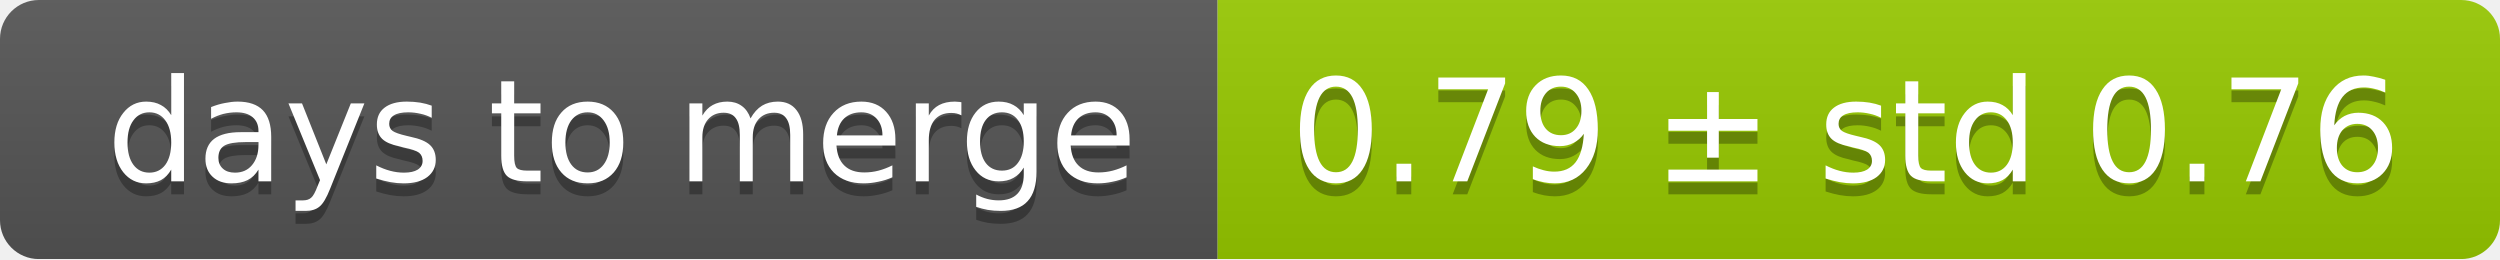
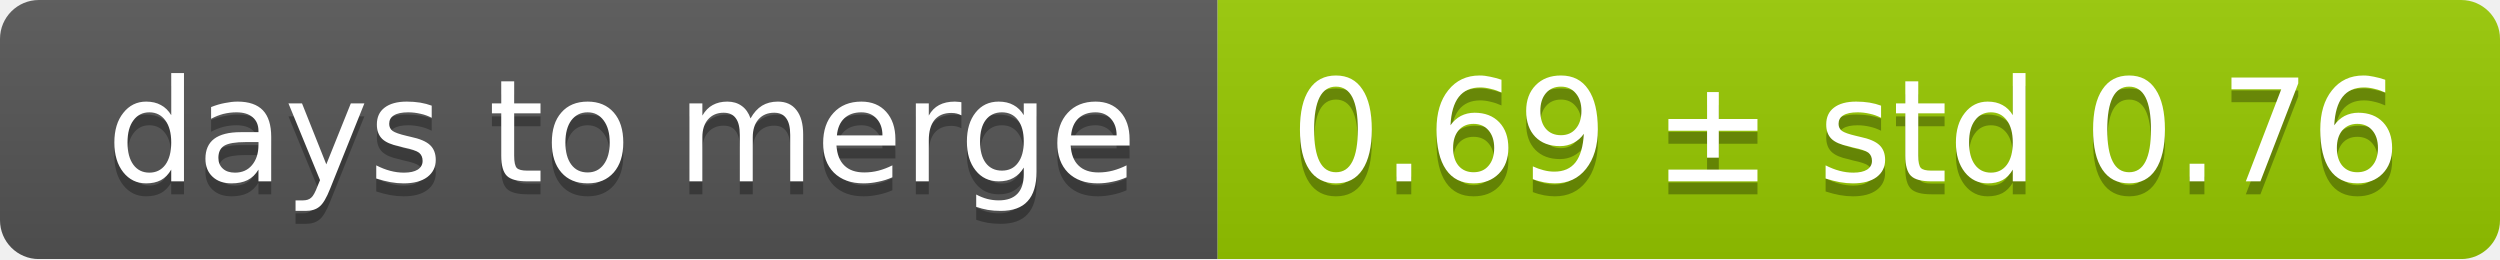
<svg xmlns="http://www.w3.org/2000/svg" width="193" height="20">
  <linearGradient id="smooth" x2="0" y2="100%">
    <stop offset="0" stop-color="#bbb" stop-opacity=".1" />
    <stop offset="1" stop-opacity=".1" />
  </linearGradient>
  <mask id="round">
    <rect width="193" height="20" rx="3" fill="#fff" />
  </mask>
  <g mask="url(#round)">
    <rect width="94" height="20" fill="#555" />
    <rect x="94" width="99" height="20" fill="#97ca00" />
    <rect width="193" height="20" fill="url(#smooth)" />
  </g>
  <g fill="#fff" text-anchor="middle" font-family="DejaVu Sans,Verdana,Geneva,sans-serif" font-size="11">
    <text x="48" y="15" fill="#010101" fill-opacity=".3">days to merge</text>
    <text x="48" y="14">days to merge</text>
-     <text x="142.5" y="15" fill="#010101" fill-opacity=".3">0.79 ± std 0.76</text>
-     <text x="142.5" y="14">0.79 ± std 0.76</text>
+     <text x="142.5" y="15" fill="#010101" fill-opacity=".3">0.69 ± std 0.76</text>
+     <text x="142.5" y="14">0.69 ± std 0.76</text>
  </g>
</svg>
